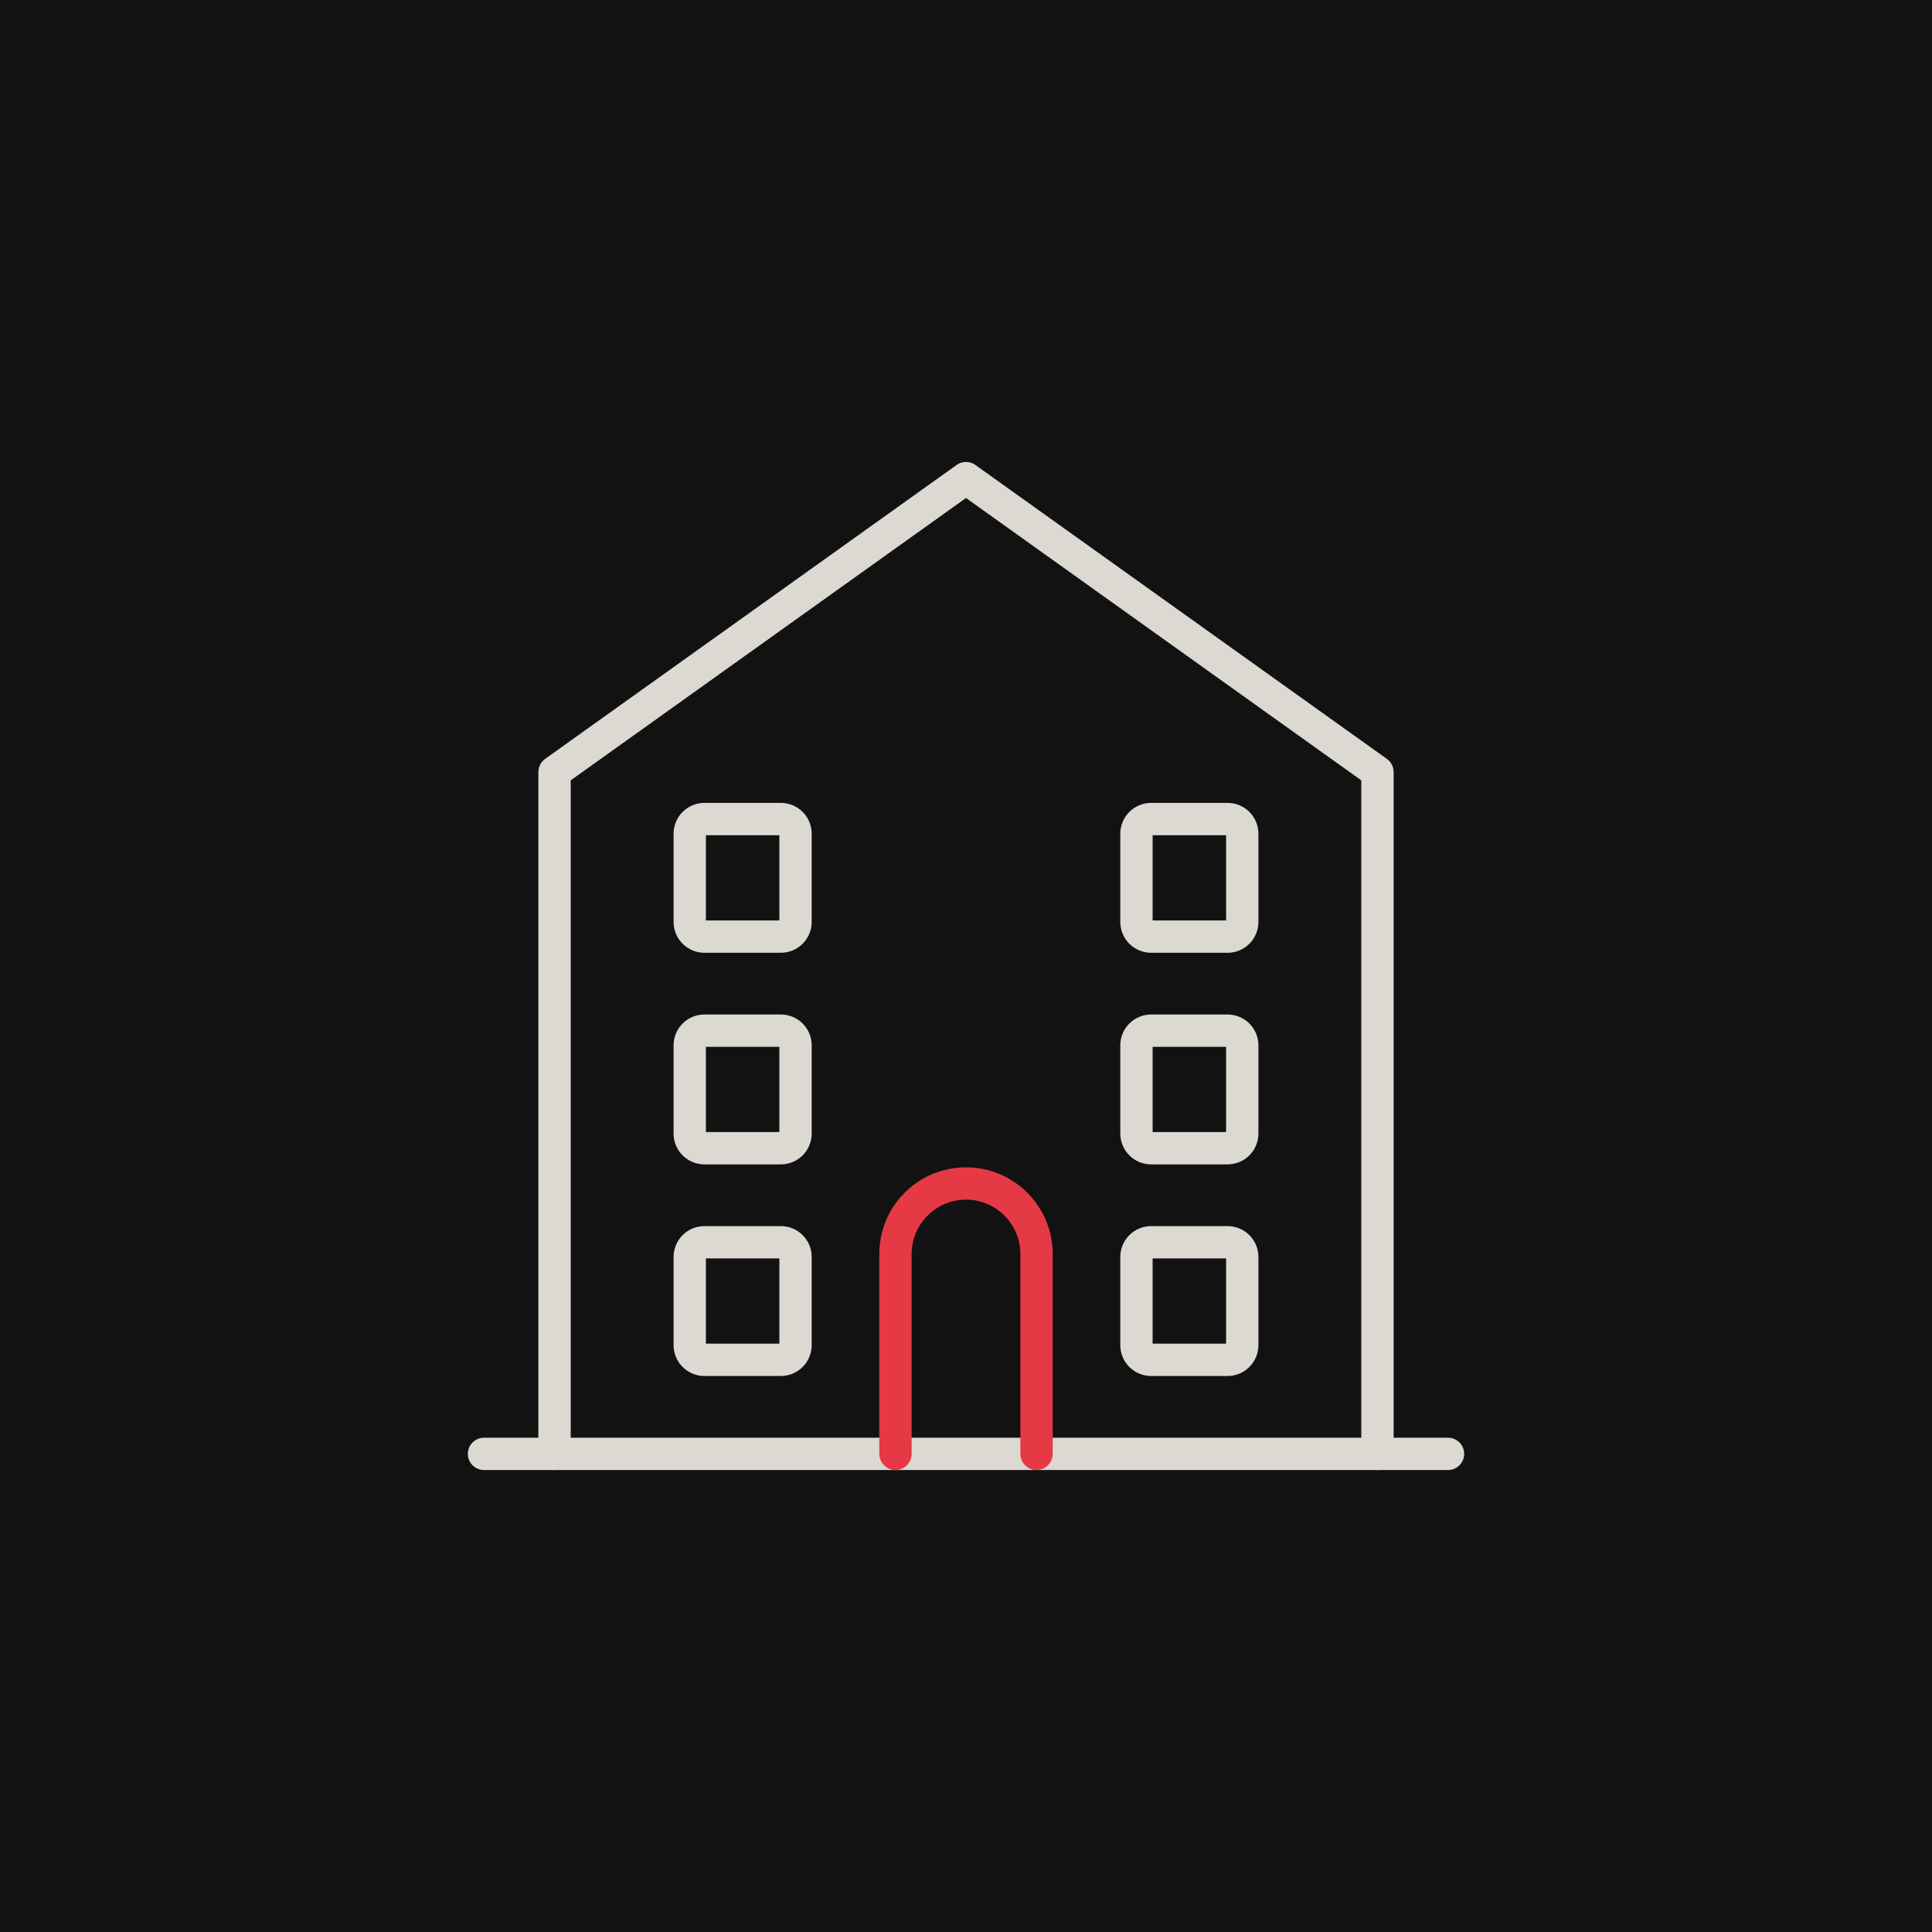
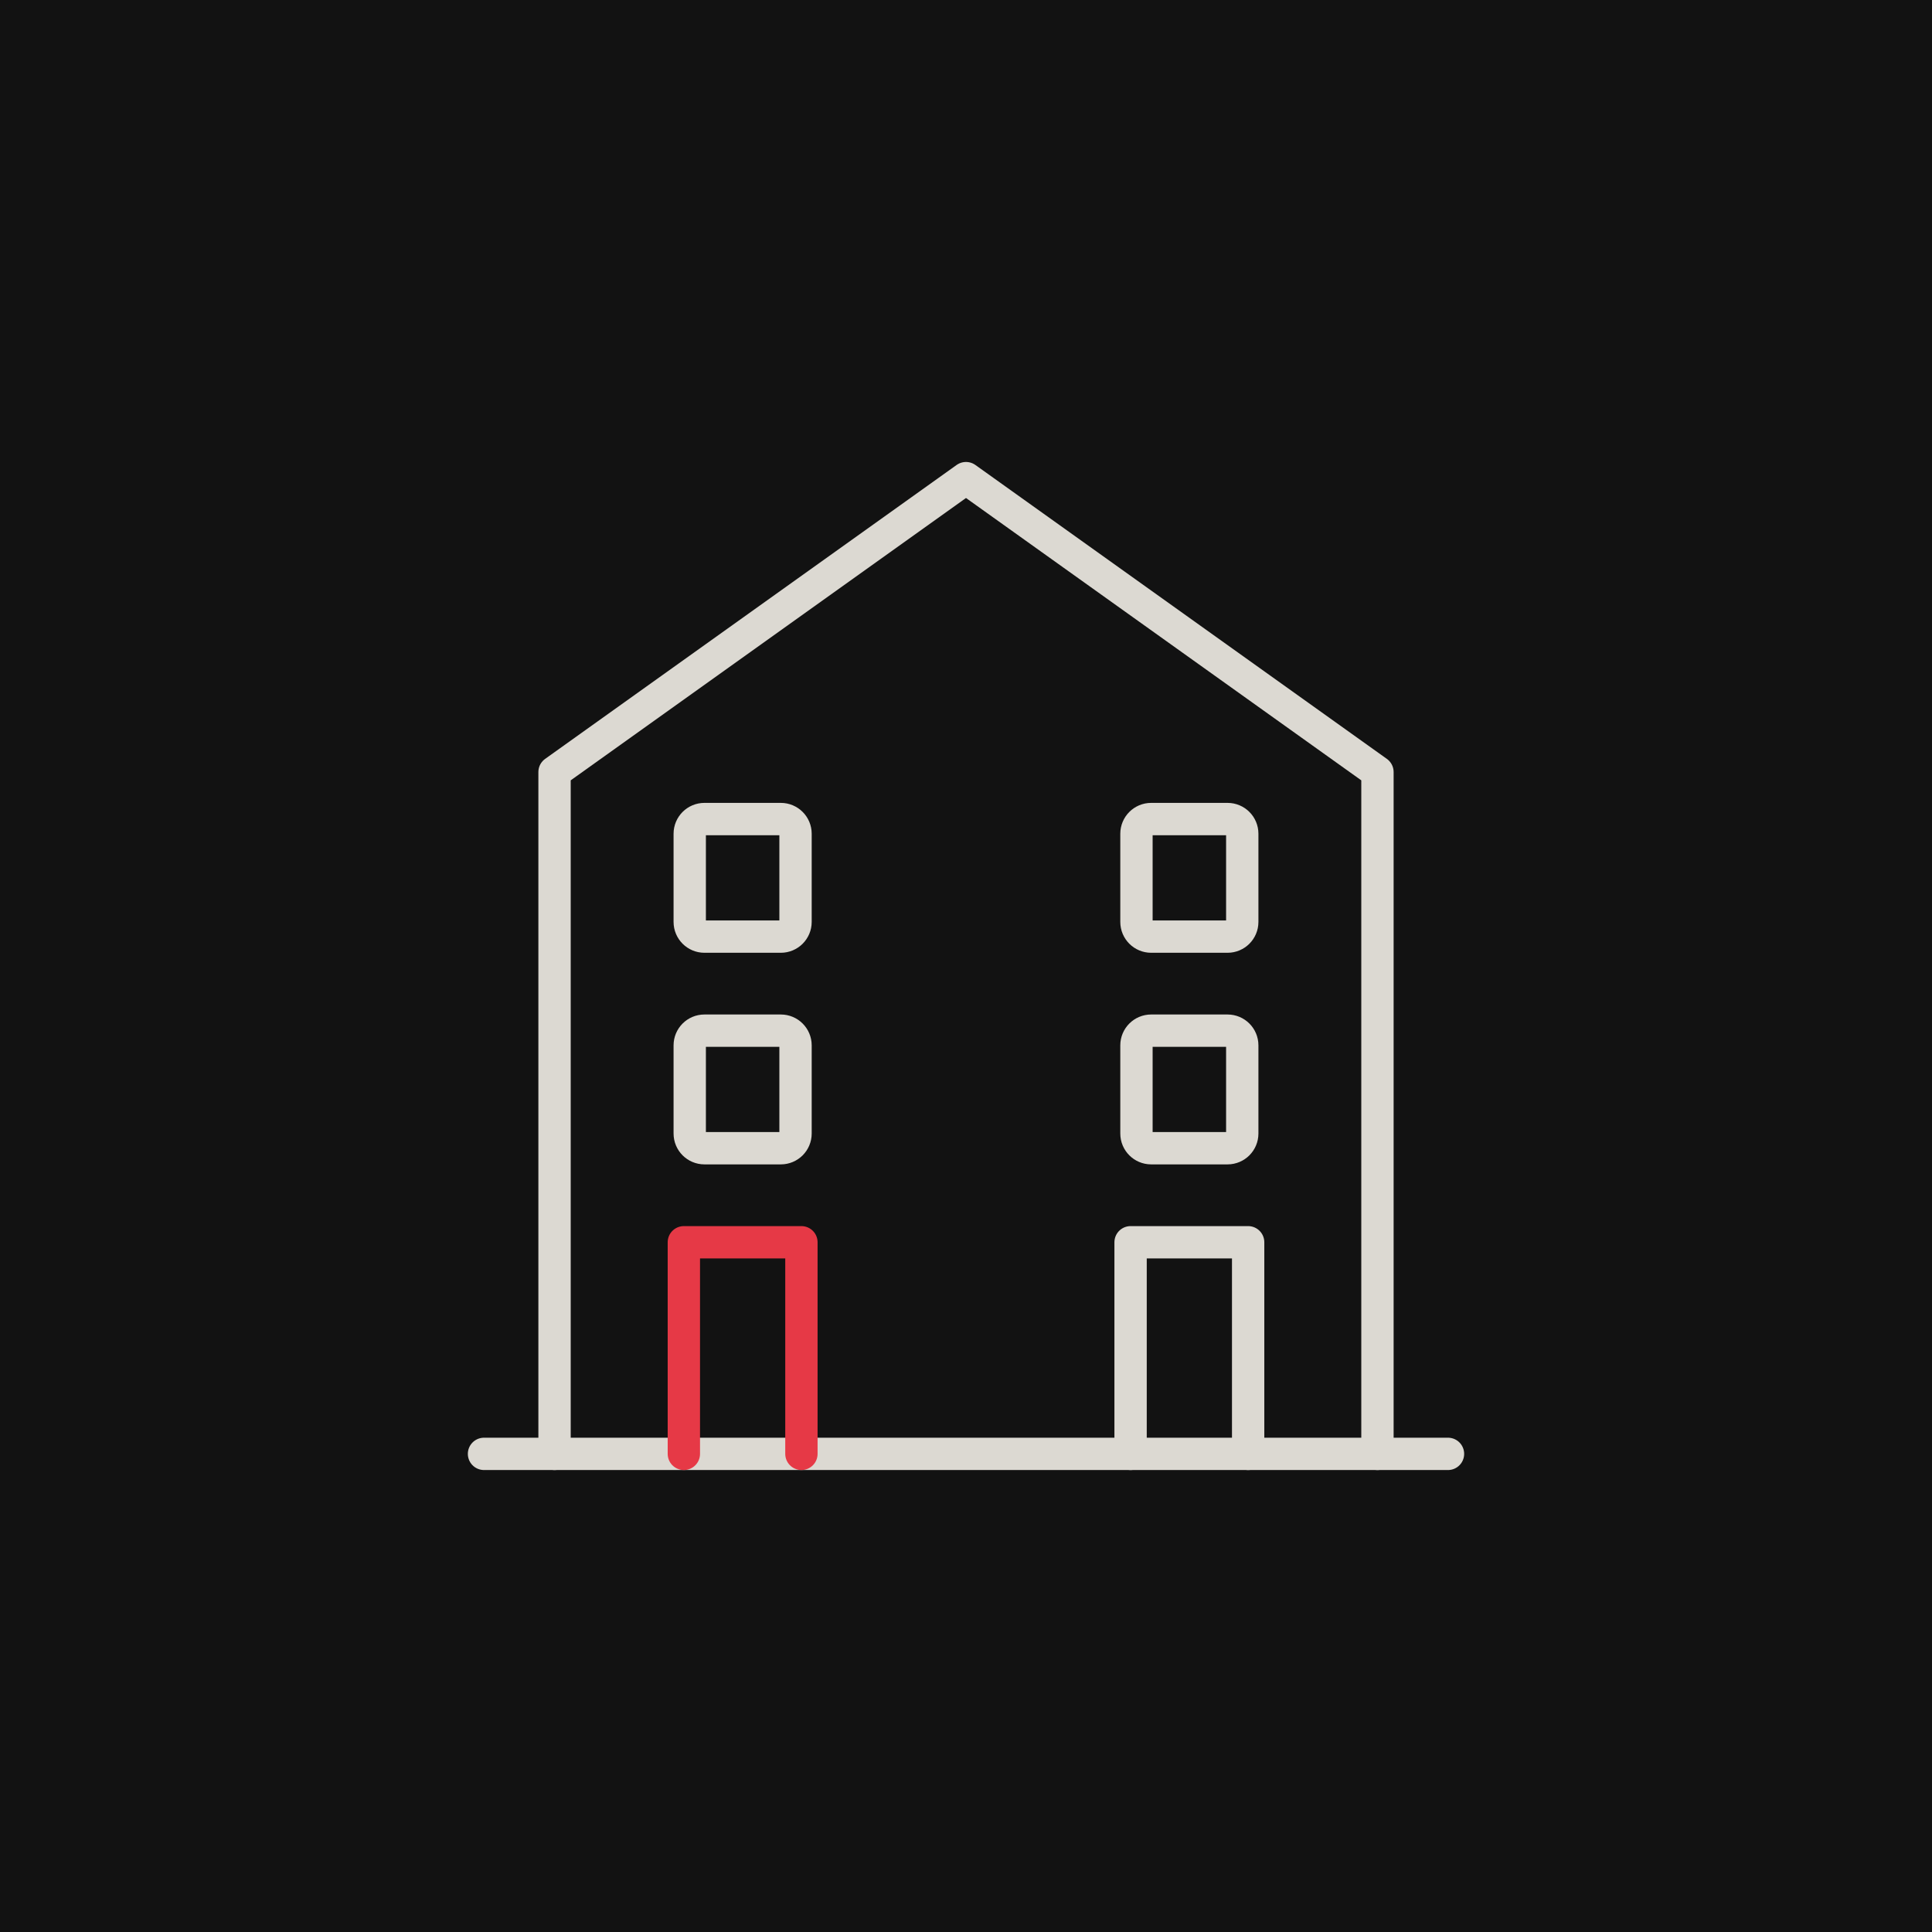
<svg xmlns="http://www.w3.org/2000/svg" id="oa-civic-line-housing-option-b-tile-square-charcoal-two-color" data-id="Housing-Option-B" width="128" height="128" viewBox="0 0 128 128">
  <rect id="oa-civic-line-housing-option-b-tile-square-charcoal-two-color-tile" data-part="tile" x="0" y="0" width="128" height="128" fill="#121212" />
  <g id="oa-civic-line-housing-option-b-tile-square-charcoal-two-color-icon" data-part="icon" transform="matrix(0.6392 0 0 0.6392 23.0912 23.0912)">
    <g id="oa-civic-line-housing-option-b-tile-square-charcoal-two-color-base" data-part="base">
      <polyline points="21.353,114.567 21.353,43.895 64,13.433 106.647,43.895 106.647,114.567" fill="none" stroke="#DCD9D2" stroke-width="3.351" stroke-linecap="round" stroke-linejoin="round" />
      <rect x="35.365" y="48.769" width="10.966" height="12.185" rx="1.523" fill="none" stroke="#DCD9D2" stroke-width="3.351" stroke-linecap="round" stroke-linejoin="round" />
      <rect x="81.668" y="48.769" width="10.966" height="12.185" rx="1.523" fill="none" stroke="#DCD9D2" stroke-width="3.351" stroke-linecap="round" stroke-linejoin="round" />
      <rect x="35.365" y="70.702" width="10.966" height="12.185" rx="1.523" fill="none" stroke="#DCD9D2" stroke-width="3.351" stroke-linecap="round" stroke-linejoin="round" />
      <rect x="81.668" y="70.702" width="10.966" height="12.185" rx="1.523" fill="none" stroke="#DCD9D2" stroke-width="3.351" stroke-linecap="round" stroke-linejoin="round" />
-       <rect x="35.365" y="92.635" width="10.966" height="12.185" rx="1.523" fill="none" stroke="#DCD9D2" stroke-width="3.351" stroke-linecap="round" stroke-linejoin="round" />
-       <rect x="81.668" y="92.635" width="10.966" height="12.185" rx="1.523" fill="none" stroke="#DCD9D2" stroke-width="3.351" stroke-linecap="round" stroke-linejoin="round" />
+       <polyline points="81.059,114.567 81.059,92.635 93.244,92.635 93.244,114.567" fill="none" stroke="#DCD9D2" stroke-width="3.351" stroke-linecap="round" stroke-linejoin="round" />
      <line x1="14.042" y1="114.567" x2="113.958" y2="114.567" fill="none" stroke="#DCD9D2" stroke-width="3.351" stroke-linecap="round" stroke-linejoin="round" />
    </g>
    <g id="oa-civic-line-housing-option-b-tile-square-charcoal-two-color-accent" data-part="accent">
-       <path d="M56.689 114.567 L56.689 93.853 A7.311 7.311 0 0 1 71.311 93.853 L71.311 114.567" fill="none" stroke="#E63946" stroke-width="3.351" stroke-linecap="round" stroke-linejoin="round" />
+       <polyline points="34.756,114.567 34.756,92.635 46.941,92.635 46.941,114.567" fill="none" stroke="#E63946" stroke-width="3.351" stroke-linecap="round" stroke-linejoin="round" />
    </g>
  </g>
</svg>
